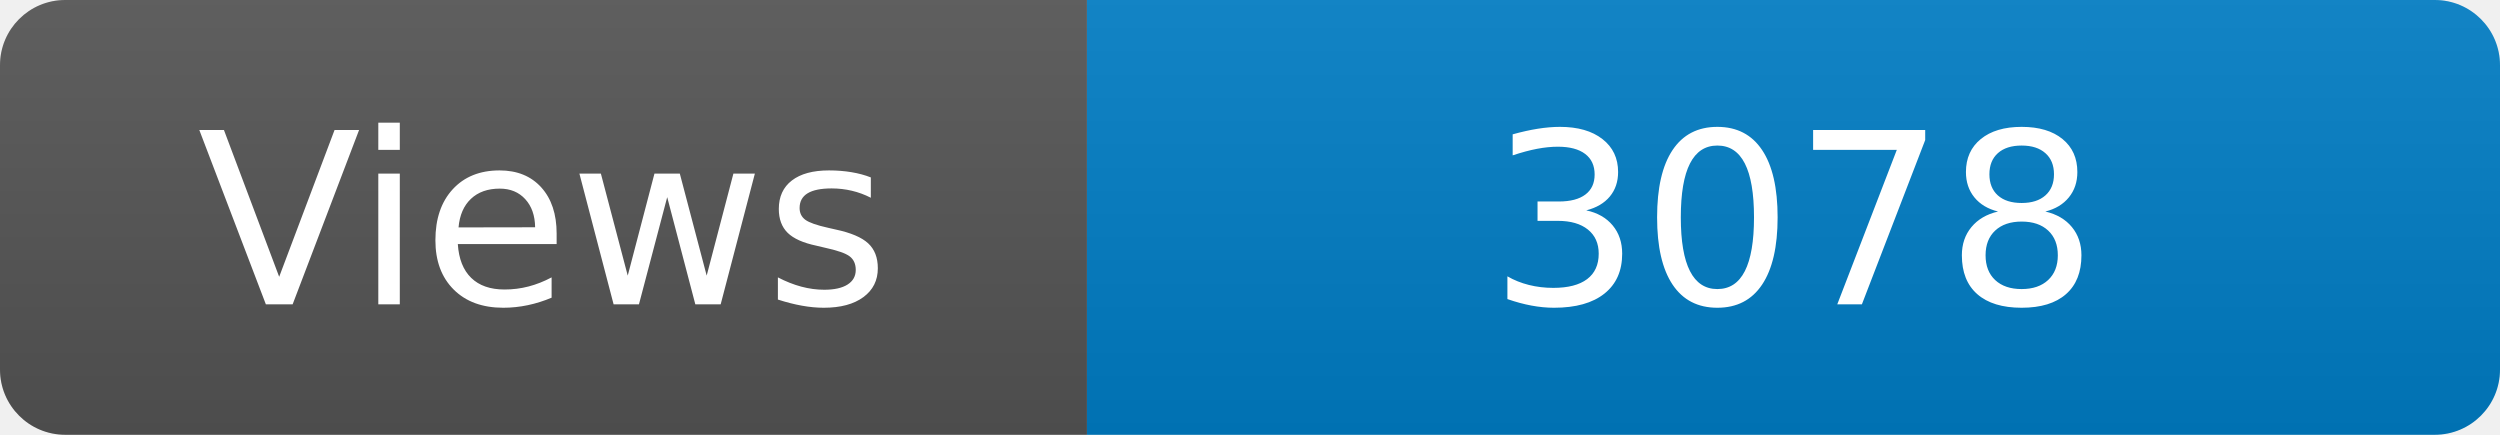
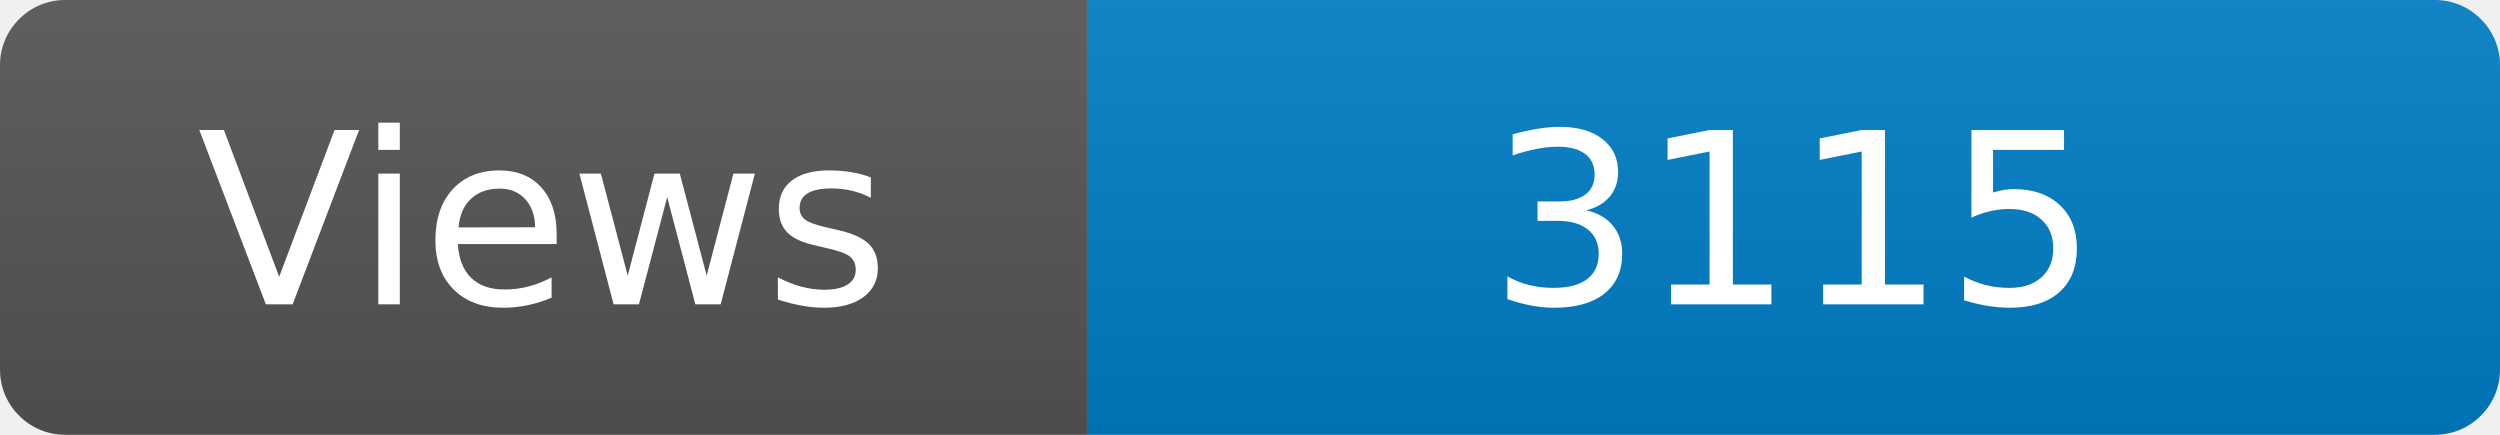
<svg xmlns="http://www.w3.org/2000/svg" width="115" height="20" role="img" aria-label="Maintained?: yes">
  <linearGradient id="s" x2="0" y2="100%">
    <stop offset="0" stop-color="#bbb" stop-opacity=".1" />
    <stop offset="1" stop-opacity=".1" />
  </linearGradient>
  <clipPath id="r">
    <rect width="115" height="20" rx="3" fill="#fff" />
  </clipPath>
  <g clip-path="url(#r)">
    <rect width="50" height="20" fill="#555" />
    <rect x="50" width="160" height="20" fill="#007ec6" />
    <rect width="115" height="20" fill="url(#s)" />
  </g>
  <g fill="#fff" text-anchor="middle" font-family="Verdana,Geneva,DejaVu Sans,sans-serif" font-size="110">
    <text x="250" y="140" transform="scale(.1)" fill="#fff">Views</text>
-     <text x="825" y="140" transform="scale(.1)" fill="#fff">3078</text>
+     <text x="825" y="140" transform="scale(.1)" fill="#fff">3115</text>
  </g>
</svg>
